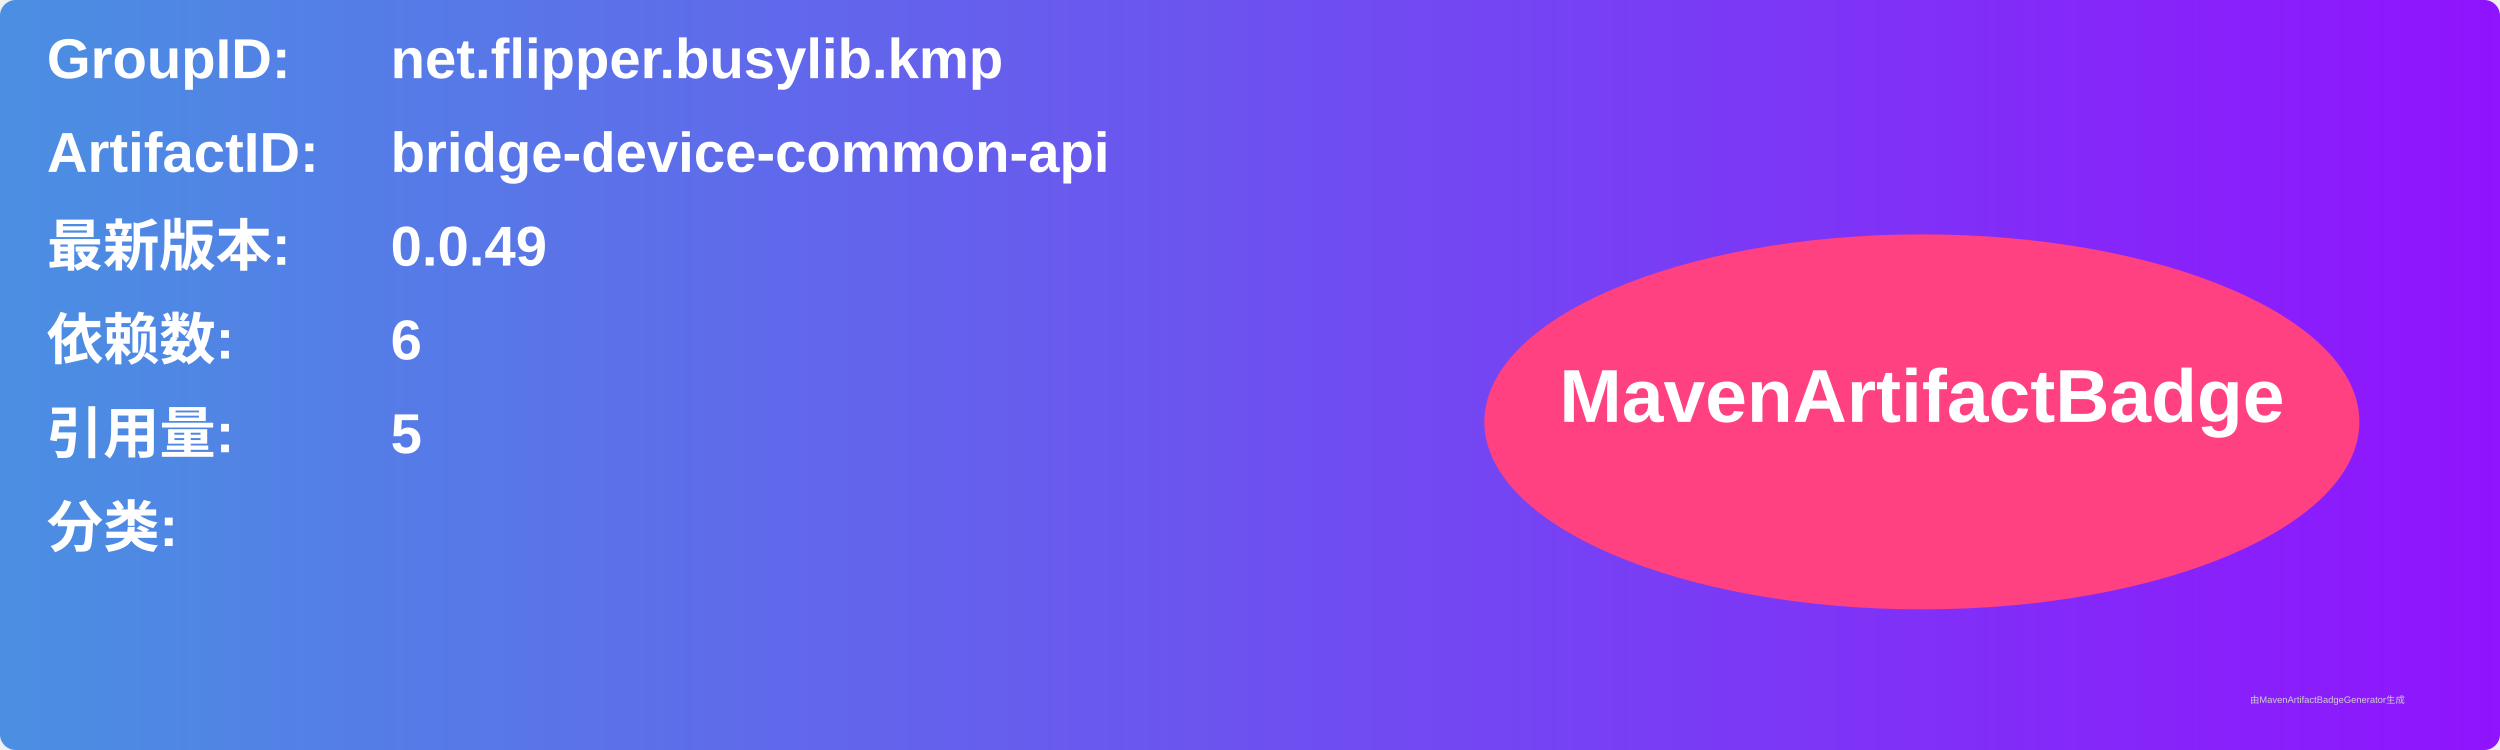
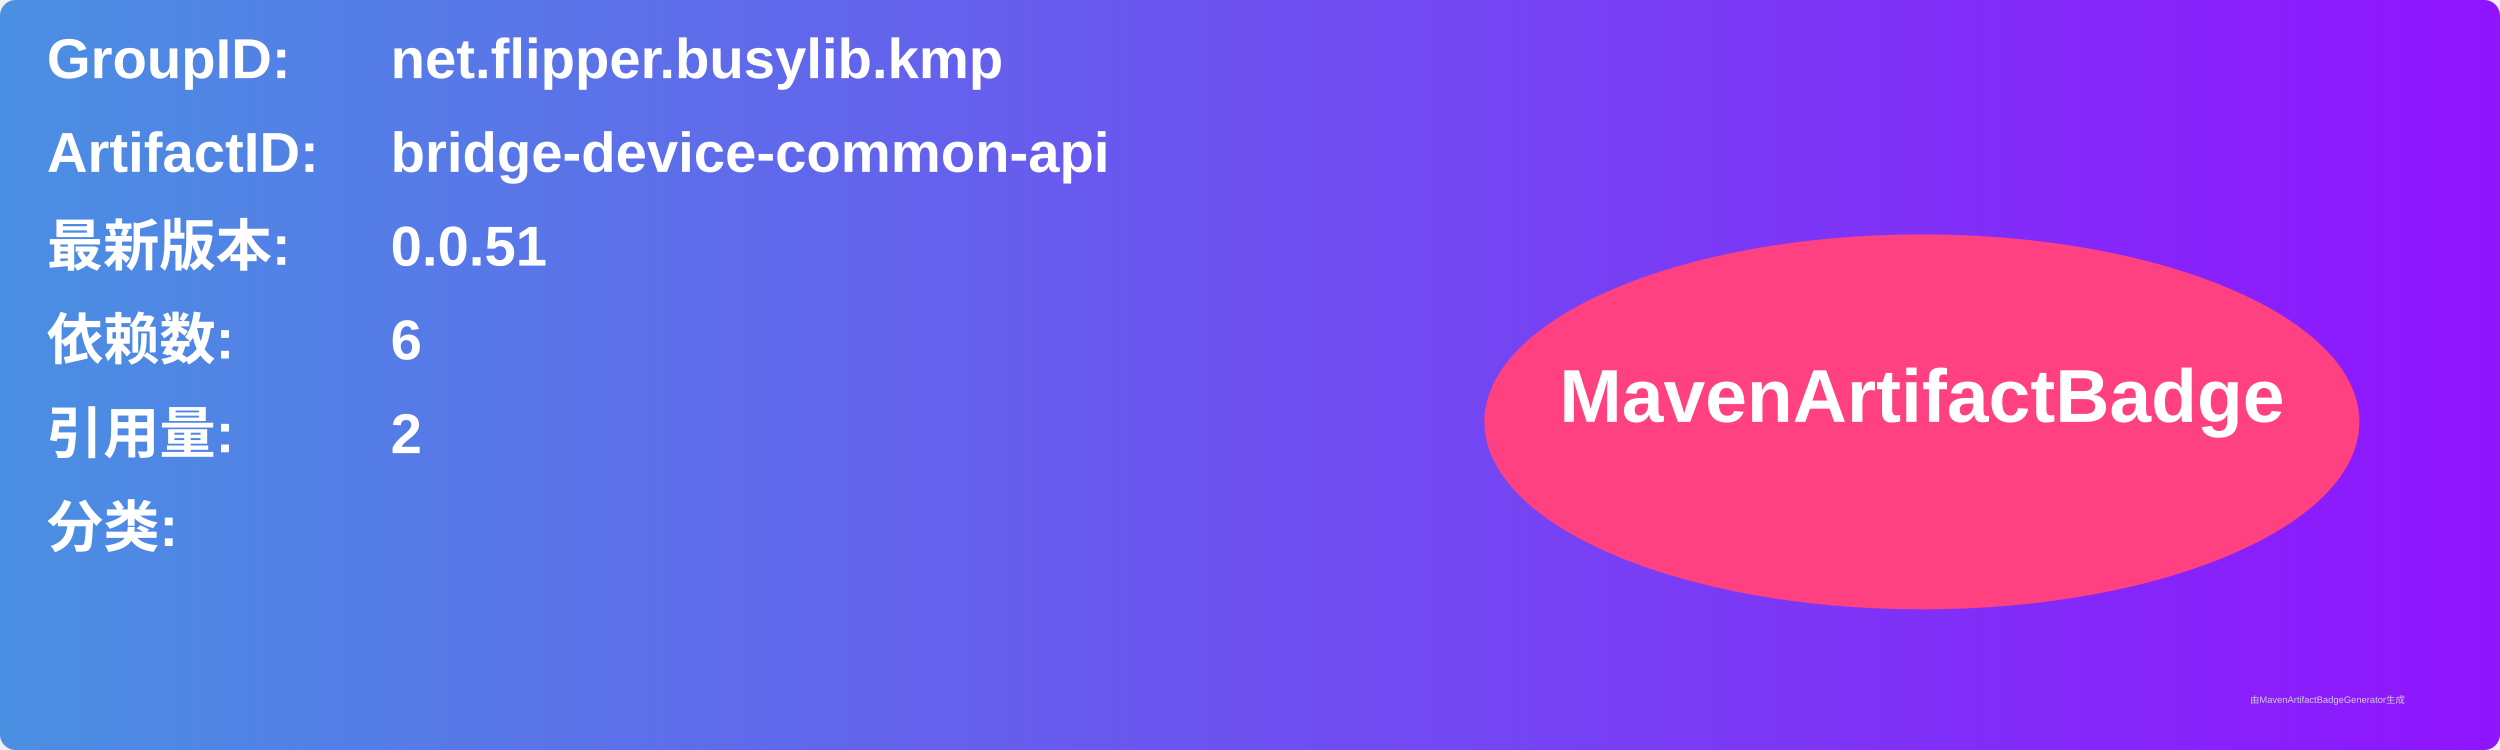
<svg xmlns="http://www.w3.org/2000/svg" width="800" height="240" viewBox="0 0 800 240">
  <linearGradient id="grad" x1="0%" y1="0%" x2="100%" y2="0%">
    <stop offset="0%" stop-color="#4a90e2" />
    <stop offset="100%" stop-color="#9013fe" />
  </linearGradient>
  <rect width="100%" height="100%" rx="5" ry="5" fill="url(#grad)" />
  <g transform="translate(15, 15)">
    <text x="0" y="10" font-family="Arial" font-size="18" fill="white" font-weight="bold" width="260">GroupID:</text>
    <text x="110" y="10" font-family="Arial" font-size="18" fill="white" font-weight="bold" width="460">net.flipper.busylib.kmp</text>
    <text x="0" y="40" font-family="Arial" font-size="18" fill="white" font-weight="bold" width="260">ArtifactID:</text>
    <text x="110" y="40" font-family="Arial" font-size="18" fill="white" font-weight="bold" width="460">bridge-device-common-api</text>
    <text x="0" y="70" font-family="Arial" font-size="18" fill="white" font-weight="bold">最新版本:</text>
    <text x="110" y="70" font-family="Arial" font-size="18" fill="white" font-weight="bold">
-       <tspan font-weight="bold">0.0.49</tspan>
+       <tspan font-weight="bold">0.0.51</tspan>
    </text>
    <text x="0" y="100" font-family="Arial" font-size="18" fill="white" font-weight="bold">依赖数: </text>
    <text x="110" y="100" font-family="Arial" font-size="18" fill="white">
      <tspan font-weight="bold">6</tspan>
    </text>
    <text x="0" y="130" font-family="Arial" font-size="18" fill="white" font-weight="bold">引用量: </text>
    <text x="110" y="130" font-family="Arial" font-size="18" fill="white">
-       <tspan font-weight="bold">5</tspan>
+       <tspan font-weight="bold">2</tspan>
    </text>
    <text x="0" y="160" font-family="Arial" font-size="18" fill="white" font-weight="bold">分类:</text>
    <text x="10" y="190" font-family="Arial" font-size="10" fill="white">
      <tspan font-weight="bold" />
    </text>
    <ellipse cx="600" cy="120" rx="140" ry="60" fill="#ff4081" />
    <text x="600" y="120" text-anchor="middle" font-family="Arial" font-size="24" fill="white" font-weight="bold">MavenArtifactBadge</text>
  </g>
  <text x="720" y="225" font-family="Arial" font-size="3" fill="#d0d0d0">由MavenArtifactBadgeGenerator生成</text>
</svg>
